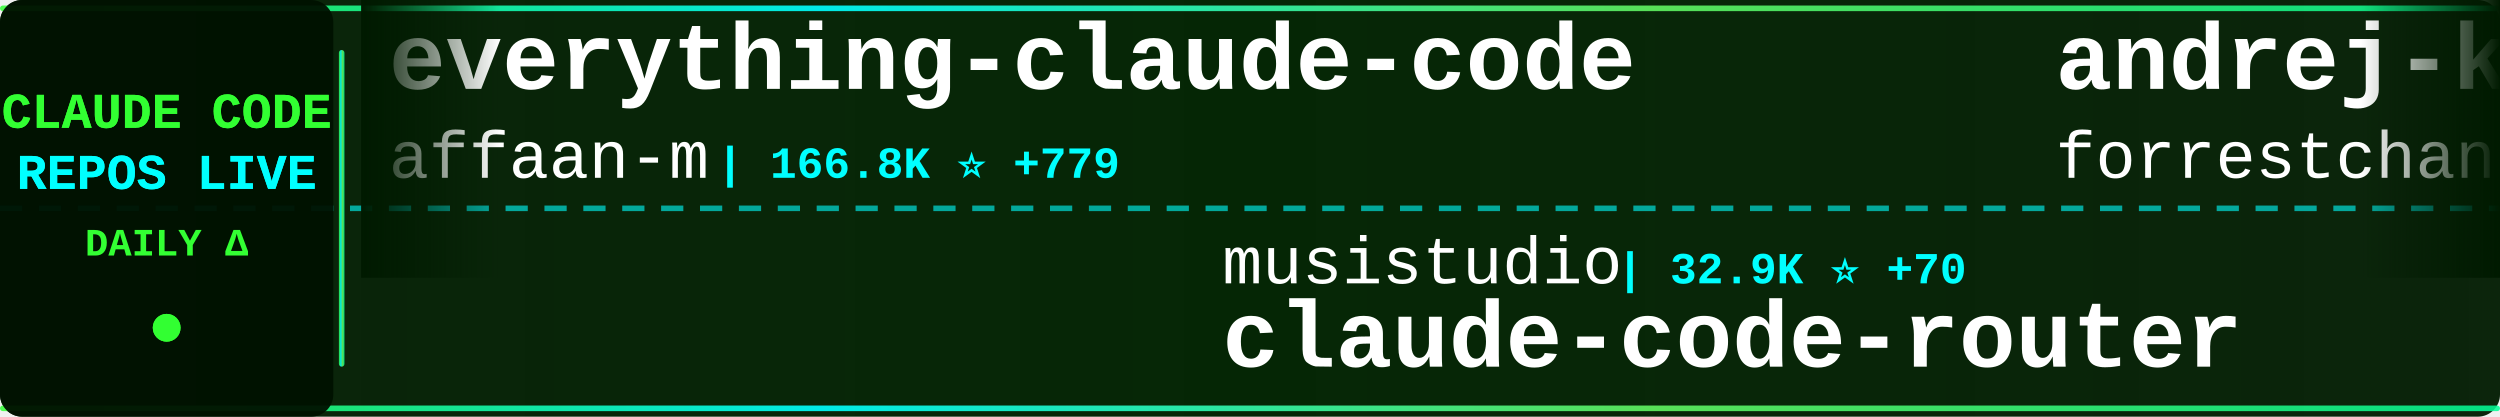
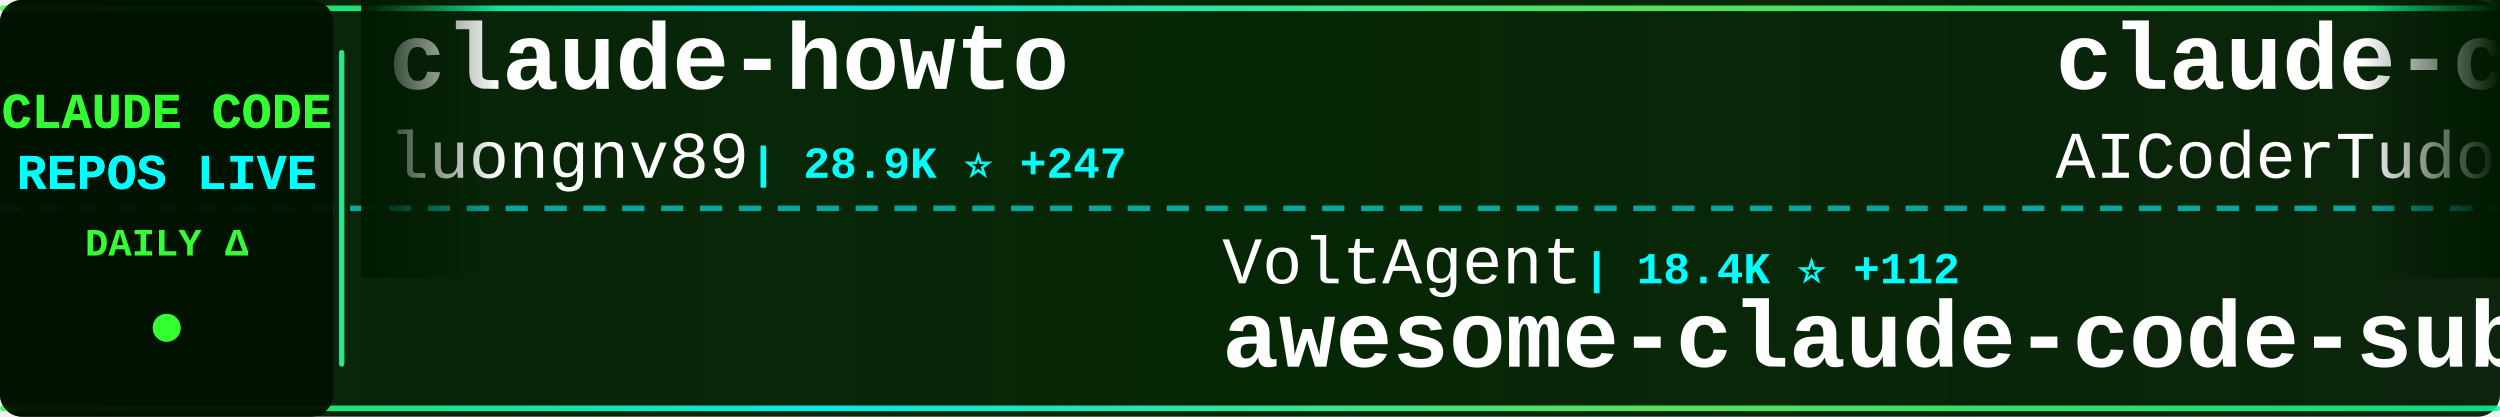
<svg xmlns="http://www.w3.org/2000/svg" width="900" height="150">
  <defs>
    <linearGradient id="tickerBg" x1="0%" y1="0%" x2="100%" y2="0%">
      <stop offset="0%" style="stop-color:#001a00;stop-opacity:0.95" />
      <stop offset="50%" style="stop-color:#002200;stop-opacity:0.98" />
      <stop offset="100%" style="stop-color:#001a00;stop-opacity:0.95" />
    </linearGradient>
    <linearGradient id="borderGrad" x1="0%" y1="0%" x2="100%" y2="0%">
      <stop offset="0%" style="stop-color:#33ff33;stop-opacity:0.85">
        <animate attributeName="stop-opacity" values="0.85;1;0.85" dur="2s" repeatCount="indefinite" />
      </stop>
      <stop offset="33%" style="stop-color:#00ffff;stop-opacity:0.9">
        <animate attributeName="stop-opacity" values="0.9;1;0.9" dur="2.2s" repeatCount="indefinite" />
      </stop>
      <stop offset="66%" style="stop-color:#66ff66;stop-opacity:0.85">
        <animate attributeName="stop-opacity" values="0.85;1;0.85" dur="1.8s" repeatCount="indefinite" />
      </stop>
      <stop offset="100%" style="stop-color:#00ff99;stop-opacity:0.85">
        <animate attributeName="stop-opacity" values="0.85;1;0.85" dur="2s" repeatCount="indefinite" />
      </stop>
    </linearGradient>
    <filter id="textGlow">
      <feGaussianBlur stdDeviation="0.1" result="coloredBlur" />
      <feMerge>
        <feMergeNode in="coloredBlur" />
        <feMergeNode in="SourceGraphic" />
      </feMerge>
    </filter>
    <filter id="metricGlow">
      <feGaussianBlur stdDeviation="0.2" result="coloredBlur" />
      <feMerge>
        <feMergeNode in="coloredBlur" />
        <feMergeNode in="SourceGraphic" />
      </feMerge>
    </filter>
    <linearGradient id="leftFade" x1="0%" y1="0%" x2="100%" y2="0%">
      <stop offset="0%" style="stop-color:#001a00;stop-opacity:1" />
      <stop offset="100%" style="stop-color:#001a00;stop-opacity:0" />
    </linearGradient>
    <linearGradient id="rightFade" x1="0%" y1="0%" x2="100%" y2="0%">
      <stop offset="0%" style="stop-color:#001a00;stop-opacity:0" />
      <stop offset="100%" style="stop-color:#001a00;stop-opacity:1" />
    </linearGradient>
  </defs>
  <rect width="900" height="150" fill="url(#tickerBg)" rx="8" />
  <rect x="0" y="2" width="900" height="2" fill="url(#borderGrad)" rx="1" />
  <rect x="0" y="146" width="900" height="2" fill="url(#borderGrad)" rx="1" />
  <line x1="0" y1="75" x2="900" y2="75" stroke="#00ffff" stroke-width="2" stroke-dasharray="8 6" opacity="0.6" />
  <rect x="0" y="0" width="120" height="150" fill="#001100" opacity="0.95" rx="8" />
  <text x="60" y="46" font-family="'Courier New', monospace" font-size="18" font-weight="bold" fill="#33ff33" text-anchor="middle" filter="url(#textGlow)">
    CLAUDE CODE
  </text>
  <text x="60" y="68" font-family="'Courier New', monospace" font-size="18" font-weight="bold" fill="#00ffff" text-anchor="middle" filter="url(#textGlow)">
    REPOS LIVE
  </text>
  <text x="60" y="92" font-family="'Courier New', monospace" font-size="14" font-weight="bold" fill="#33ff33" text-anchor="middle">
    DAILY Δ
  </text>
  <circle cx="60" cy="118" r="5" fill="#33ff33" filter="url(#metricGlow)">
    <animate attributeName="r" values="4;6;4" dur="1.5s" repeatCount="indefinite" />
    <animate attributeName="opacity" values="0.6;1;0.6" dur="1.5s" repeatCount="indefinite" />
  </circle>
  <rect x="122" y="18" width="2" height="114" fill="url(#borderGrad)" rx="1" />
  <clipPath id="tickerClip">
    <rect x="130" y="0" width="770" height="150" />
  </clipPath>
  <g clip-path="url(#tickerClip)">
    <g id="tickerItems">
      <animateTransform attributeName="transform" attributeType="XML" type="translate" from="0 0" to="-3000 0" dur="54s" repeatCount="indefinite" />
      <g transform="translate(0, 0)">
-         <text x="140" y="32" font-family="'Courier New', monospace" font-size="34" font-weight="bold" fill="#ffffff">everything-claude-code</text>
-         <text x="140" y="64" font-family="'Courier New', monospace" font-size="24" font-weight="normal" fill="#ffffff" opacity="1.0">affaan-m</text>
-         <text x="258" y="64" font-family="'Courier New', monospace" font-size="16" font-weight="bold" fill="#00ffff"> | 166.8K ⭐ +779</text>
+         <text x="140" y="32" font-family="'Courier New', monospace" font-size="34" font-weight="bold" fill="#ffffff">claude-howto</text>
+         <text x="140" y="64" font-family="'Courier New', monospace" font-size="24" font-weight="normal" fill="#ffffff" opacity="1.0">luongnv89</text>
+         <text x="270" y="64" font-family="'Courier New', monospace" font-size="16" font-weight="bold" fill="#00ffff"> | 28.9K ⭐ +247</text>
      </g>
      <g transform="translate(300, 0)">
-         <text x="140" y="102" font-family="'Courier New', monospace" font-size="24" font-weight="normal" fill="#ffffff" opacity="1.0">musistudio</text>
-         <text x="282" y="102" font-family="'Courier New', monospace" font-size="16" font-weight="bold" fill="#00ffff"> | 32.9K ⭐ +70</text>
-         <text x="140" y="132" font-family="'Courier New', monospace" font-size="34" font-weight="bold" fill="#ffffff">claude-code-router</text>
+         <text x="140" y="102" font-family="'Courier New', monospace" font-size="24" font-weight="normal" fill="#ffffff" opacity="1.0">VoltAgent</text>
+         <text x="270" y="102" font-family="'Courier New', monospace" font-size="16" font-weight="bold" fill="#00ffff"> | 18.4K ⭐ +112</text>
+         <text x="140" y="132" font-family="'Courier New', monospace" font-size="34" font-weight="bold" fill="#ffffff">awesome-claude-code-suba...</text>
      </g>
      <g transform="translate(600, 0)">
-         <text x="140" y="32" font-family="'Courier New', monospace" font-size="34" font-weight="bold" fill="#ffffff">andrej-karpathy-skills</text>
-         <text x="140" y="64" font-family="'Courier New', monospace" font-size="24" font-weight="normal" fill="#ffffff" opacity="1.0">forrestchang</text>
-         <text x="306" y="64" font-family="'Courier New', monospace" font-size="16" font-weight="bold" fill="#00ffff"> | 86.9K ⭐ +3.8K</text>
+         <text x="140" y="32" font-family="'Courier New', monospace" font-size="34" font-weight="bold" fill="#ffffff">claude-code-tudou</text>
+         <text x="140" y="64" font-family="'Courier New', monospace" font-size="24" font-weight="normal" fill="#ffffff" opacity="1.0">AICoderTudou</text>
+         <text x="306" y="64" font-family="'Courier New', monospace" font-size="16" font-weight="bold" fill="#00ffff"> | 495 ⭐</text>
      </g>
      <g transform="translate(900, 0)">
-         <text x="140" y="102" font-family="'Courier New', monospace" font-size="24" font-weight="normal" fill="#ffffff" opacity="1.0">diet103</text>
-         <text x="246" y="102" font-family="'Courier New', monospace" font-size="16" font-weight="bold" fill="#00ffff"> | 9.6K ⭐ +6</text>
-         <text x="140" y="132" font-family="'Courier New', monospace" font-size="34" font-weight="bold" fill="#ffffff">claude-code-infrastructu...</text>
+         <text x="140" y="102" font-family="'Courier New', monospace" font-size="24" font-weight="normal" fill="#ffffff" opacity="1.0">777genius</text>
+         <text x="270" y="102" font-family="'Courier New', monospace" font-size="16" font-weight="bold" fill="#00ffff"> | 898 ⭐</text>
+         <text x="140" y="132" font-family="'Courier New', monospace" font-size="34" font-weight="bold" fill="#ffffff">claude-code-source-code</text>
      </g>
      <g transform="translate(1200, 0)">
-         <text x="140" y="32" font-family="'Courier New', monospace" font-size="34" font-weight="bold" fill="#ffffff">claude-code-guide</text>
-         <text x="140" y="64" font-family="'Courier New', monospace" font-size="24" font-weight="normal" fill="#ffffff" opacity="1.0">Cranot</text>
-         <text x="234" y="64" font-family="'Courier New', monospace" font-size="16" font-weight="bold" fill="#00ffff"> | 2.6K ⭐ +3</text>
+         <text x="140" y="32" font-family="'Courier New', monospace" font-size="34" font-weight="bold" fill="#ffffff">claude-task-master</text>
+         <text x="140" y="64" font-family="'Courier New', monospace" font-size="24" font-weight="normal" fill="#ffffff" opacity="1.0">eyaltoledano</text>
+         <text x="306" y="64" font-family="'Courier New', monospace" font-size="16" font-weight="bold" fill="#00ffff"> | 26.8K ⭐ +16</text>
      </g>
      <g transform="translate(1500, 0)">
-         <text x="140" y="102" font-family="'Courier New', monospace" font-size="24" font-weight="normal" fill="#ffffff" opacity="1.0">ponponon</text>
-         <text x="258" y="102" font-family="'Courier New', monospace" font-size="16" font-weight="bold" fill="#00ffff"> | 2.2K ⭐ +6</text>
-         <text x="140" y="132" font-family="'Courier New', monospace" font-size="34" font-weight="bold" fill="#ffffff">claude_code_src</text>
+         <text x="140" y="102" font-family="'Courier New', monospace" font-size="24" font-weight="normal" fill="#ffffff" opacity="1.0">luyao618</text>
+         <text x="258" y="102" font-family="'Courier New', monospace" font-size="16" font-weight="bold" fill="#00ffff"> | 1.2K ⭐ +5</text>
+         <text x="140" y="132" font-family="'Courier New', monospace" font-size="34" font-weight="bold" fill="#ffffff">Claude-Code-Source-Study</text>
      </g>
      <g transform="translate(1800, 0)">
-         <text x="140" y="32" font-family="'Courier New', monospace" font-size="34" font-weight="bold" fill="#ffffff">claude-code-source</text>
-         <text x="140" y="64" font-family="'Courier New', monospace" font-size="24" font-weight="normal" fill="#ffffff" opacity="1.0">hangsman</text>
-         <text x="258" y="64" font-family="'Courier New', monospace" font-size="16" font-weight="bold" fill="#00ffff"> | 760 ⭐ +1</text>
+         <text x="140" y="32" font-family="'Courier New', monospace" font-size="34" font-weight="bold" fill="#ffffff">claude-code-system-promp...</text>
+         <text x="140" y="64" font-family="'Courier New', monospace" font-size="24" font-weight="normal" fill="#ffffff" opacity="1.0">Piebald-AI</text>
+         <text x="282" y="64" font-family="'Courier New', monospace" font-size="16" font-weight="bold" fill="#00ffff"> | 9.5K ⭐ +50</text>
      </g>
      <g transform="translate(2100, 0)">
-         <text x="140" y="102" font-family="'Courier New', monospace" font-size="24" font-weight="normal" fill="#ffffff" opacity="1.0">1rgs</text>
-         <text x="210" y="102" font-family="'Courier New', monospace" font-size="16" font-weight="bold" fill="#00ffff"> | 3.5K ⭐ +5</text>
-         <text x="140" y="132" font-family="'Courier New', monospace" font-size="34" font-weight="bold" fill="#ffffff">claude-code-proxy</text>
+         <text x="140" y="102" font-family="'Courier New', monospace" font-size="24" font-weight="normal" fill="#ffffff" opacity="1.0">farion1231</text>
+         <text x="282" y="102" font-family="'Courier New', monospace" font-size="16" font-weight="bold" fill="#00ffff"> | 51.3K ⭐ +667</text>
+         <text x="140" y="132" font-family="'Courier New', monospace" font-size="34" font-weight="bold" fill="#ffffff">cc-switch</text>
      </g>
      <g transform="translate(2400, 0)">
-         <text x="140" y="32" font-family="'Courier New', monospace" font-size="34" font-weight="bold" fill="#ffffff">how-claude-code-works</text>
-         <text x="140" y="64" font-family="'Courier New', monospace" font-size="24" font-weight="normal" fill="#ffffff" opacity="1.0">Windy3f3f3f3f</text>
-         <text x="318" y="64" font-family="'Courier New', monospace" font-size="16" font-weight="bold" fill="#00ffff"> | 2.0K ⭐ +5</text>
+         <text x="140" y="32" font-family="'Courier New', monospace" font-size="34" font-weight="bold" fill="#ffffff">claude-code-my-workflow</text>
+         <text x="140" y="64" font-family="'Courier New', monospace" font-size="24" font-weight="normal" fill="#ffffff" opacity="1.0">pedrohcgs</text>
+         <text x="270" y="64" font-family="'Courier New', monospace" font-size="16" font-weight="bold" fill="#00ffff"> | 985 ⭐ +3</text>
      </g>
      <g transform="translate(2700, 0)">
-         <text x="140" y="102" font-family="'Courier New', monospace" font-size="24" font-weight="normal" fill="#ffffff" opacity="1.0">davila7</text>
-         <text x="246" y="102" font-family="'Courier New', monospace" font-size="16" font-weight="bold" fill="#00ffff"> | 25.3K ⭐ +163</text>
-         <text x="140" y="132" font-family="'Courier New', monospace" font-size="34" font-weight="bold" fill="#ffffff">claude-code-templates</text>
+         <text x="140" y="102" font-family="'Courier New', monospace" font-size="24" font-weight="normal" fill="#ffffff" opacity="1.0">nicedreamzapp</text>
+         <text x="318" y="102" font-family="'Courier New', monospace" font-size="16" font-weight="bold" fill="#00ffff"> | 2.2K ⭐ +45</text>
+         <text x="140" y="132" font-family="'Courier New', monospace" font-size="34" font-weight="bold" fill="#ffffff">claude-code-local</text>
      </g>
      <g transform="translate(3000, 0)">
-         <text x="140" y="32" font-family="'Courier New', monospace" font-size="34" font-weight="bold" fill="#ffffff">everything-claude-code</text>
-         <text x="140" y="64" font-family="'Courier New', monospace" font-size="24" font-weight="normal" fill="#ffffff" opacity="1.0">affaan-m</text>
-         <text x="258" y="64" font-family="'Courier New', monospace" font-size="16" font-weight="bold" fill="#00ffff"> | 166.8K ⭐ +779</text>
+         <text x="140" y="32" font-family="'Courier New', monospace" font-size="34" font-weight="bold" fill="#ffffff">claude-howto</text>
+         <text x="140" y="64" font-family="'Courier New', monospace" font-size="24" font-weight="normal" fill="#ffffff" opacity="1.0">luongnv89</text>
+         <text x="270" y="64" font-family="'Courier New', monospace" font-size="16" font-weight="bold" fill="#00ffff"> | 28.9K ⭐ +247</text>
      </g>
      <g transform="translate(3300, 0)">
-         <text x="140" y="102" font-family="'Courier New', monospace" font-size="24" font-weight="normal" fill="#ffffff" opacity="1.0">musistudio</text>
-         <text x="282" y="102" font-family="'Courier New', monospace" font-size="16" font-weight="bold" fill="#00ffff"> | 32.9K ⭐ +70</text>
-         <text x="140" y="132" font-family="'Courier New', monospace" font-size="34" font-weight="bold" fill="#ffffff">claude-code-router</text>
+         <text x="140" y="102" font-family="'Courier New', monospace" font-size="24" font-weight="normal" fill="#ffffff" opacity="1.0">VoltAgent</text>
+         <text x="270" y="102" font-family="'Courier New', monospace" font-size="16" font-weight="bold" fill="#00ffff"> | 18.4K ⭐ +112</text>
+         <text x="140" y="132" font-family="'Courier New', monospace" font-size="34" font-weight="bold" fill="#ffffff">awesome-claude-code-suba...</text>
      </g>
      <g transform="translate(3600, 0)">
-         <text x="140" y="32" font-family="'Courier New', monospace" font-size="34" font-weight="bold" fill="#ffffff">andrej-karpathy-skills</text>
-         <text x="140" y="64" font-family="'Courier New', monospace" font-size="24" font-weight="normal" fill="#ffffff" opacity="1.0">forrestchang</text>
-         <text x="306" y="64" font-family="'Courier New', monospace" font-size="16" font-weight="bold" fill="#00ffff"> | 86.9K ⭐ +3.8K</text>
+         <text x="140" y="32" font-family="'Courier New', monospace" font-size="34" font-weight="bold" fill="#ffffff">claude-code-tudou</text>
+         <text x="140" y="64" font-family="'Courier New', monospace" font-size="24" font-weight="normal" fill="#ffffff" opacity="1.0">AICoderTudou</text>
+         <text x="306" y="64" font-family="'Courier New', monospace" font-size="16" font-weight="bold" fill="#00ffff"> | 495 ⭐</text>
      </g>
      <g transform="translate(3900, 0)">
-         <text x="140" y="102" font-family="'Courier New', monospace" font-size="24" font-weight="normal" fill="#ffffff" opacity="1.0">diet103</text>
-         <text x="246" y="102" font-family="'Courier New', monospace" font-size="16" font-weight="bold" fill="#00ffff"> | 9.6K ⭐ +6</text>
-         <text x="140" y="132" font-family="'Courier New', monospace" font-size="34" font-weight="bold" fill="#ffffff">claude-code-infrastructu...</text>
+         <text x="140" y="102" font-family="'Courier New', monospace" font-size="24" font-weight="normal" fill="#ffffff" opacity="1.0">777genius</text>
+         <text x="270" y="102" font-family="'Courier New', monospace" font-size="16" font-weight="bold" fill="#00ffff"> | 898 ⭐</text>
+         <text x="140" y="132" font-family="'Courier New', monospace" font-size="34" font-weight="bold" fill="#ffffff">claude-code-source-code</text>
      </g>
    </g>
  </g>
  <rect x="130" y="0" width="50" height="100" fill="url(#leftFade)" />
  <rect x="850" y="0" width="50" height="100" fill="url(#rightFade)" />
</svg>
